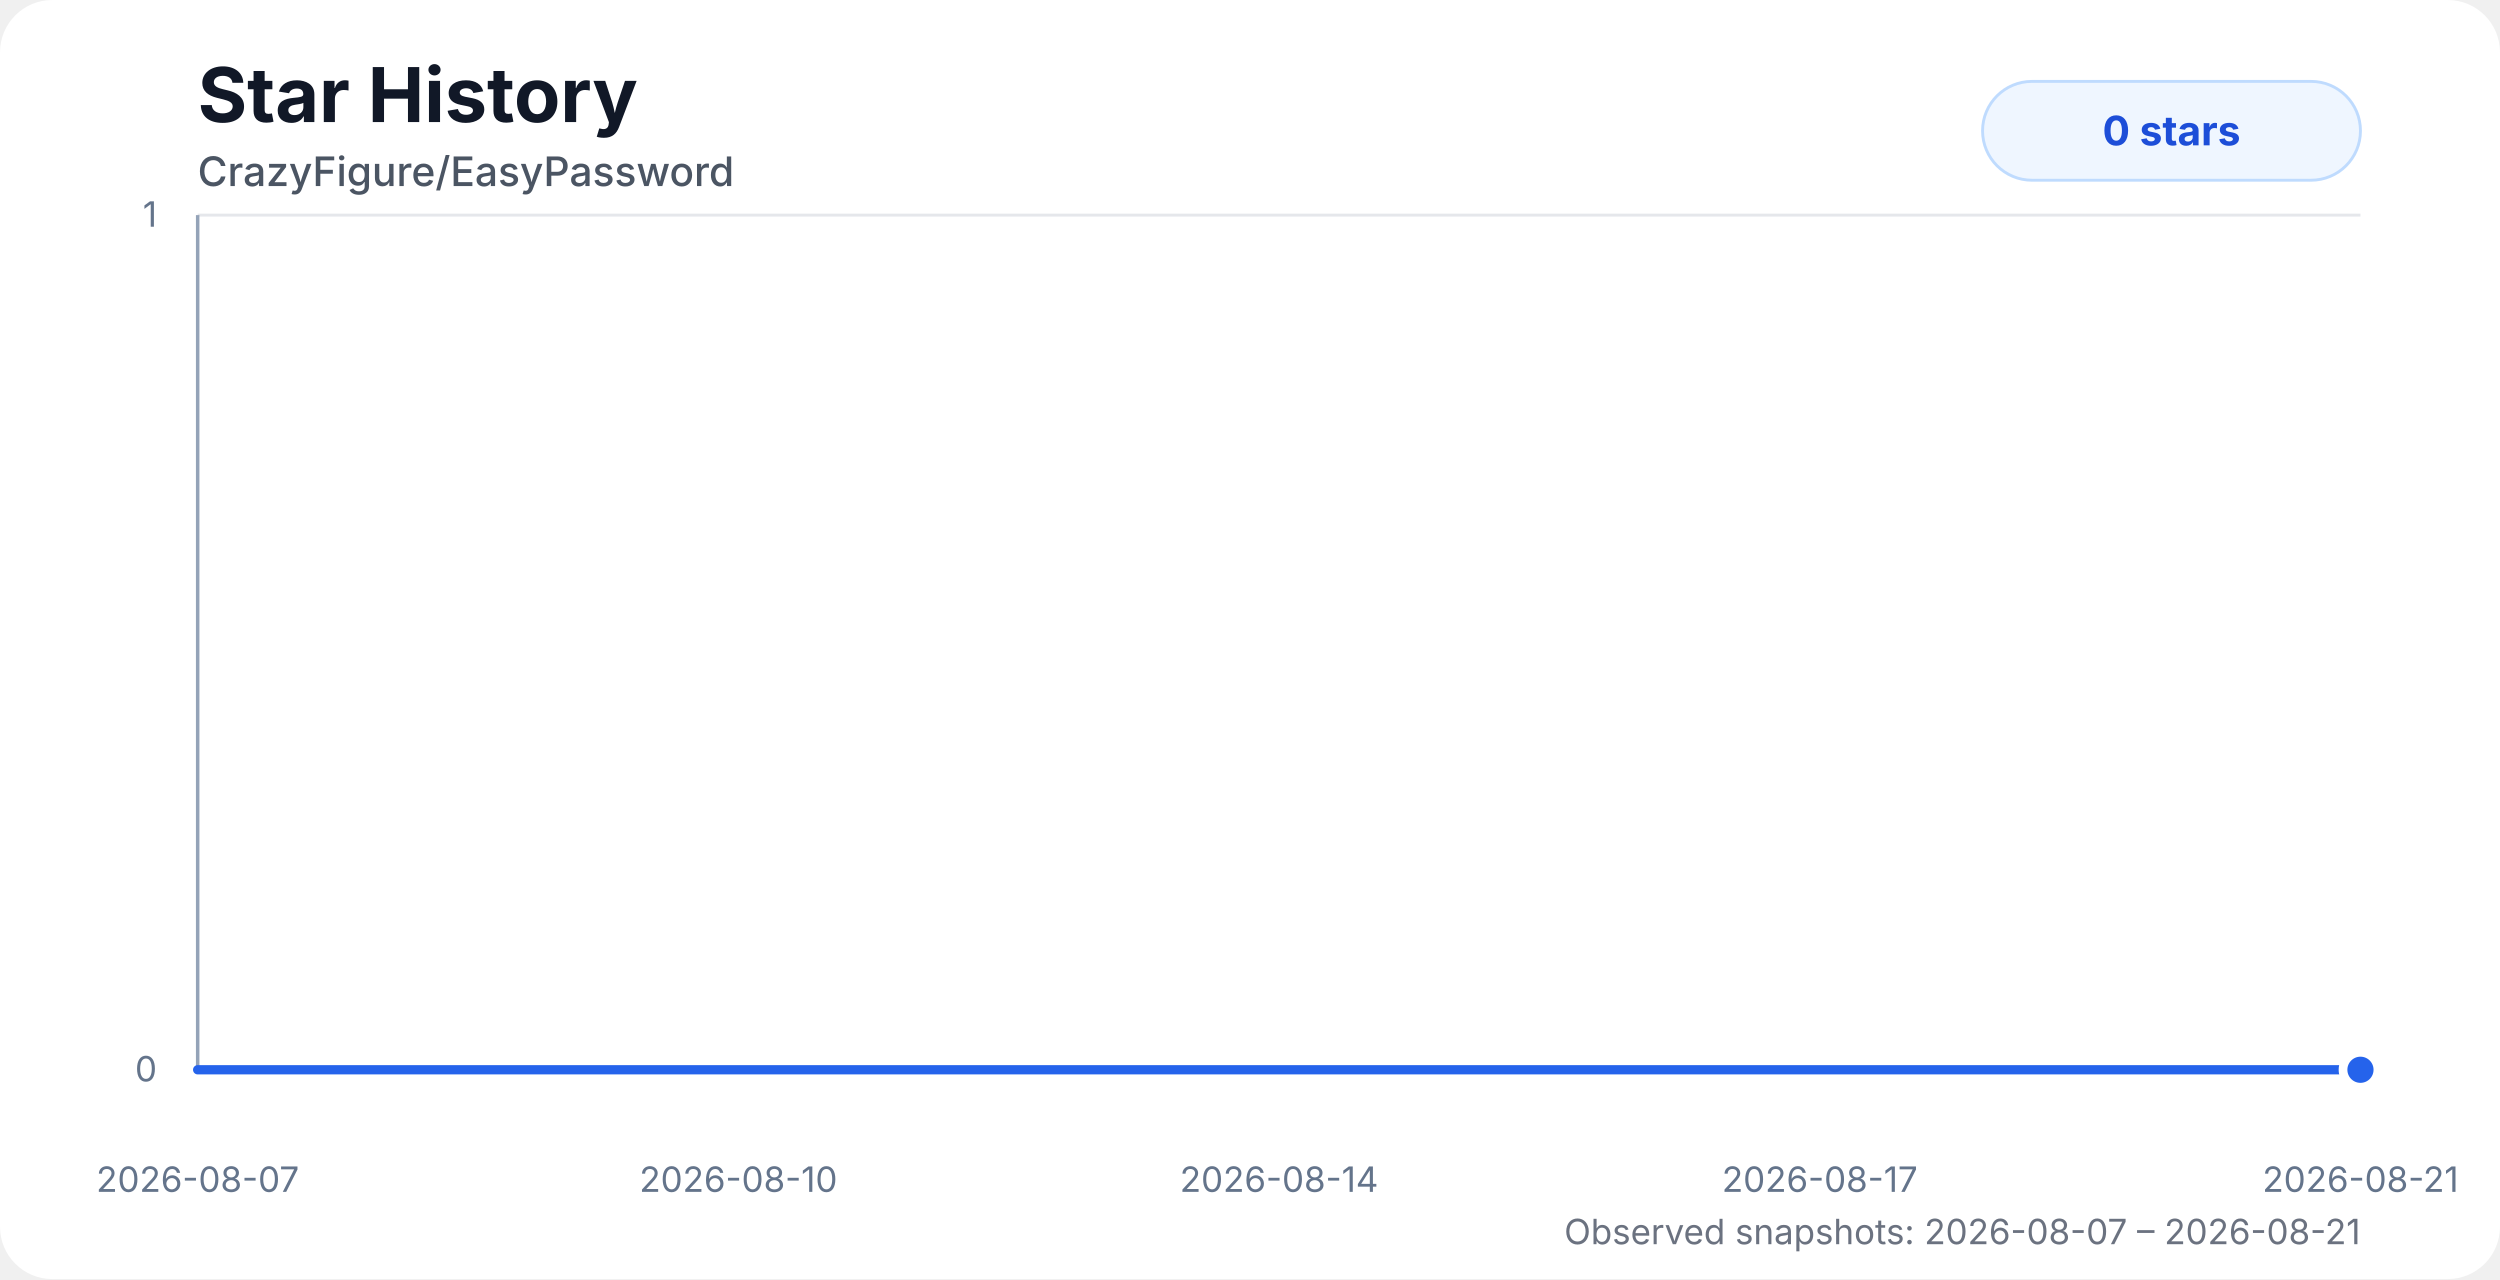
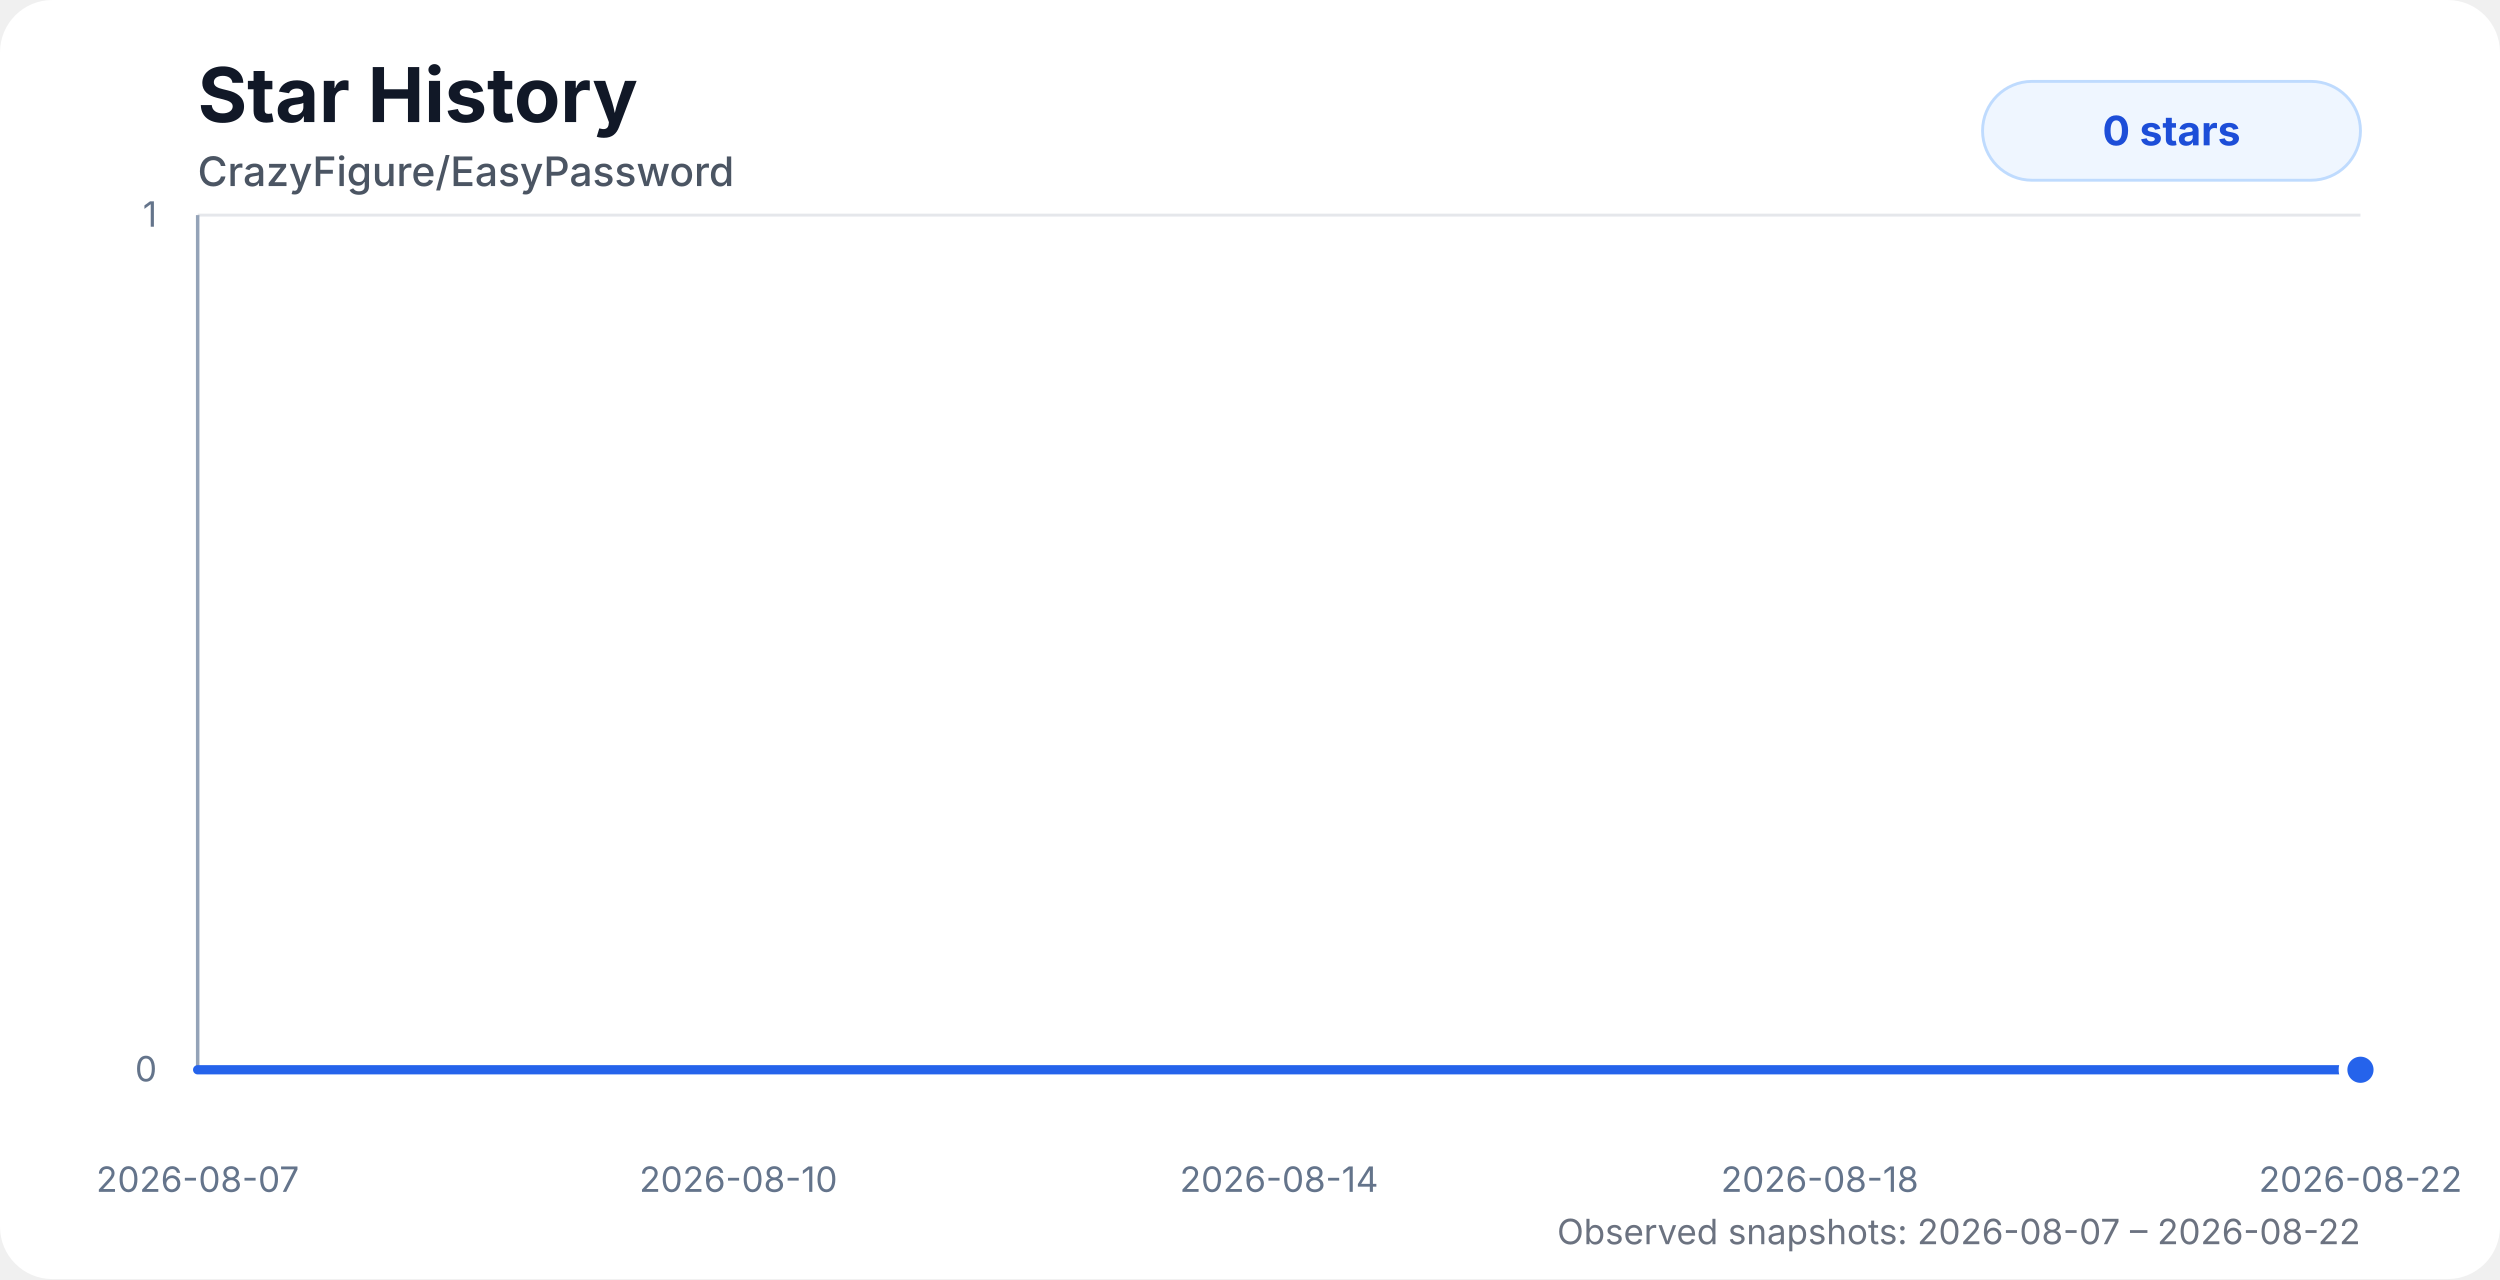
<svg xmlns="http://www.w3.org/2000/svg" width="860" height="440" viewBox="0 0 860 440" role="img" aria-labelledby="title desc">
  <style>
    .chart-bg { fill: #ffffff; }
    .title { fill: #111827; font: 700 26px system-ui, -apple-system, BlinkMacSystemFont, "Segoe UI", sans-serif; }
    .subtitle { fill: #4b5563; font: 500 14px system-ui, -apple-system, BlinkMacSystemFont, "Segoe UI", sans-serif; }
    .axis-label { fill: #64748b; font: 12px system-ui, -apple-system, BlinkMacSystemFont, "Segoe UI", sans-serif; }
    .grid { stroke: #e5e7eb; stroke-width: 1; }
    .axis { stroke: #94a3b8; stroke-width: 1.2; }
    .area { fill: url(#starGradient); opacity: 0.28; }
    .line { fill: none; stroke: #2563eb; stroke-width: 3.2; stroke-linecap: round; stroke-linejoin: round; }
    .dot { fill: #2563eb; stroke: #ffffff; stroke-width: 3; }
    .badge { fill: #eff6ff; stroke: #bfdbfe; }
    .badge-text { fill: #1d4ed8; font: 700 14px system-ui, -apple-system, BlinkMacSystemFont, "Segoe UI", sans-serif; }
    .status { fill: #6b7280; font: 12px system-ui, -apple-system, BlinkMacSystemFont, "Segoe UI", sans-serif; }
    @media (prefers-color-scheme: dark) {
      .chart-bg { fill: #0d1117; }
      .title { fill: #f8fafc; }
      .subtitle { fill: #cbd5e1; }
      .axis-label { fill: #94a3b8; }
      .grid { stroke: #1f2937; }
      .axis { stroke: #475569; }
      .dot { stroke: #0d1117; }
      .badge { fill: #172554; stroke: #1d4ed8; }
      .badge-text { fill: #bfdbfe; }
      .status { fill: #94a3b8; }
    }
  </style>
  <defs>
    <linearGradient id="starGradient" x1="0" x2="0" y1="0" y2="1">
      <stop offset="0%" stop-color="#2563eb" stop-opacity="0.72" />
      <stop offset="100%" stop-color="#2563eb" stop-opacity="0" />
    </linearGradient>
  </defs>
  <rect class="chart-bg" width="860" height="440" rx="18" />
  <text class="title" x="68" y="42">Star History</text>
  <text class="subtitle" x="68" y="64">CrazyFigure/EasyPassword</text>
  <g>
    <line class="grid" x1="68" y1="368" x2="812" y2="368" />
    <line class="grid" x1="68" y1="74" x2="812" y2="74" />
    <line class="axis" x1="68" y1="74" x2="68" y2="368" />
    <line class="axis" x1="68" y1="368" x2="812" y2="368" />
    <text class="axis-label" x="54" y="372" text-anchor="end">0</text>
    <text class="axis-label" x="54" y="78" text-anchor="end">1</text>
    <text class="axis-label" x="68" y="410" text-anchor="middle">2026-08-07</text>
    <text class="axis-label" x="254" y="410" text-anchor="middle">2026-08-10</text>
    <text class="axis-label" x="440" y="410" text-anchor="middle">2026-08-14</text>
-     <text class="axis-label" x="626" y="410" text-anchor="middle">2026-08-17</text>
-     <text class="axis-label" x="812" y="410" text-anchor="middle">2026-08-21</text>
+     <text class="axis-label" x="626" y="410" text-anchor="middle">2026-08-18</text>
+     <text class="axis-label" x="812" y="410" text-anchor="middle">2026-08-22</text>
  </g>
-   <path class="area" d="M 68 368 H 119.03 V 368 H 172.7 V 368 H 226.45 V 368 H 279.55 V 368 H 333.61 V 368 H 387.1 V 368 H 440.36 V 368 H 491.38 V 368 H 545.06 V 368 H 598.4 V 368 H 651.6 V 368 H 705.06 V 368 H 758.4 V 368 H 812 V 368 L 812 368 L 68 368 Z" />
-   <path class="line" d="M 68 368 H 119.03 V 368 H 172.7 V 368 H 226.45 V 368 H 279.55 V 368 H 333.61 V 368 H 387.1 V 368 H 440.36 V 368 H 491.38 V 368 H 545.06 V 368 H 598.4 V 368 H 651.6 V 368 H 705.06 V 368 H 758.4 V 368 H 812 V 368" />
+   <path class="area" d="M 68 368 H 115.63 V 368 H 165.73 V 368 H 215.91 V 368 H 265.48 V 368 H 315.93 V 368 H 365.86 V 368 H 415.59 V 368 H 463.21 V 368 H 513.32 V 368 H 563.11 V 368 H 612.77 V 368 H 662.68 V 368 H 712.47 V 368 H 762.5 V 368 H 812 V 368 L 812 368 L 68 368 Z" />
+   <path class="line" d="M 68 368 H 115.63 V 368 H 165.73 V 368 H 215.91 V 368 H 265.48 V 368 H 315.93 V 368 H 365.86 V 368 H 415.59 V 368 H 463.21 V 368 H 513.32 V 368 H 563.11 V 368 H 612.77 V 368 H 662.68 V 368 H 712.47 V 368 H 762.5 V 368 H 812 V 368" />
  <circle class="dot" cx="812" cy="368" r="6" />
  <rect class="badge" x="682" y="28" width="130" height="34" rx="17" />
  <text class="badge-text" x="747" y="50" text-anchor="middle">0 stars</text>
-   <text class="status" x="812" y="428" text-anchor="end">Observed snapshots: 2026-08-07 – 2026-08-21</text>
+   <text class="status" x="812" y="428" text-anchor="end">Observed snapshots: 2026-08-07 – 2026-08-22</text>
</svg>
